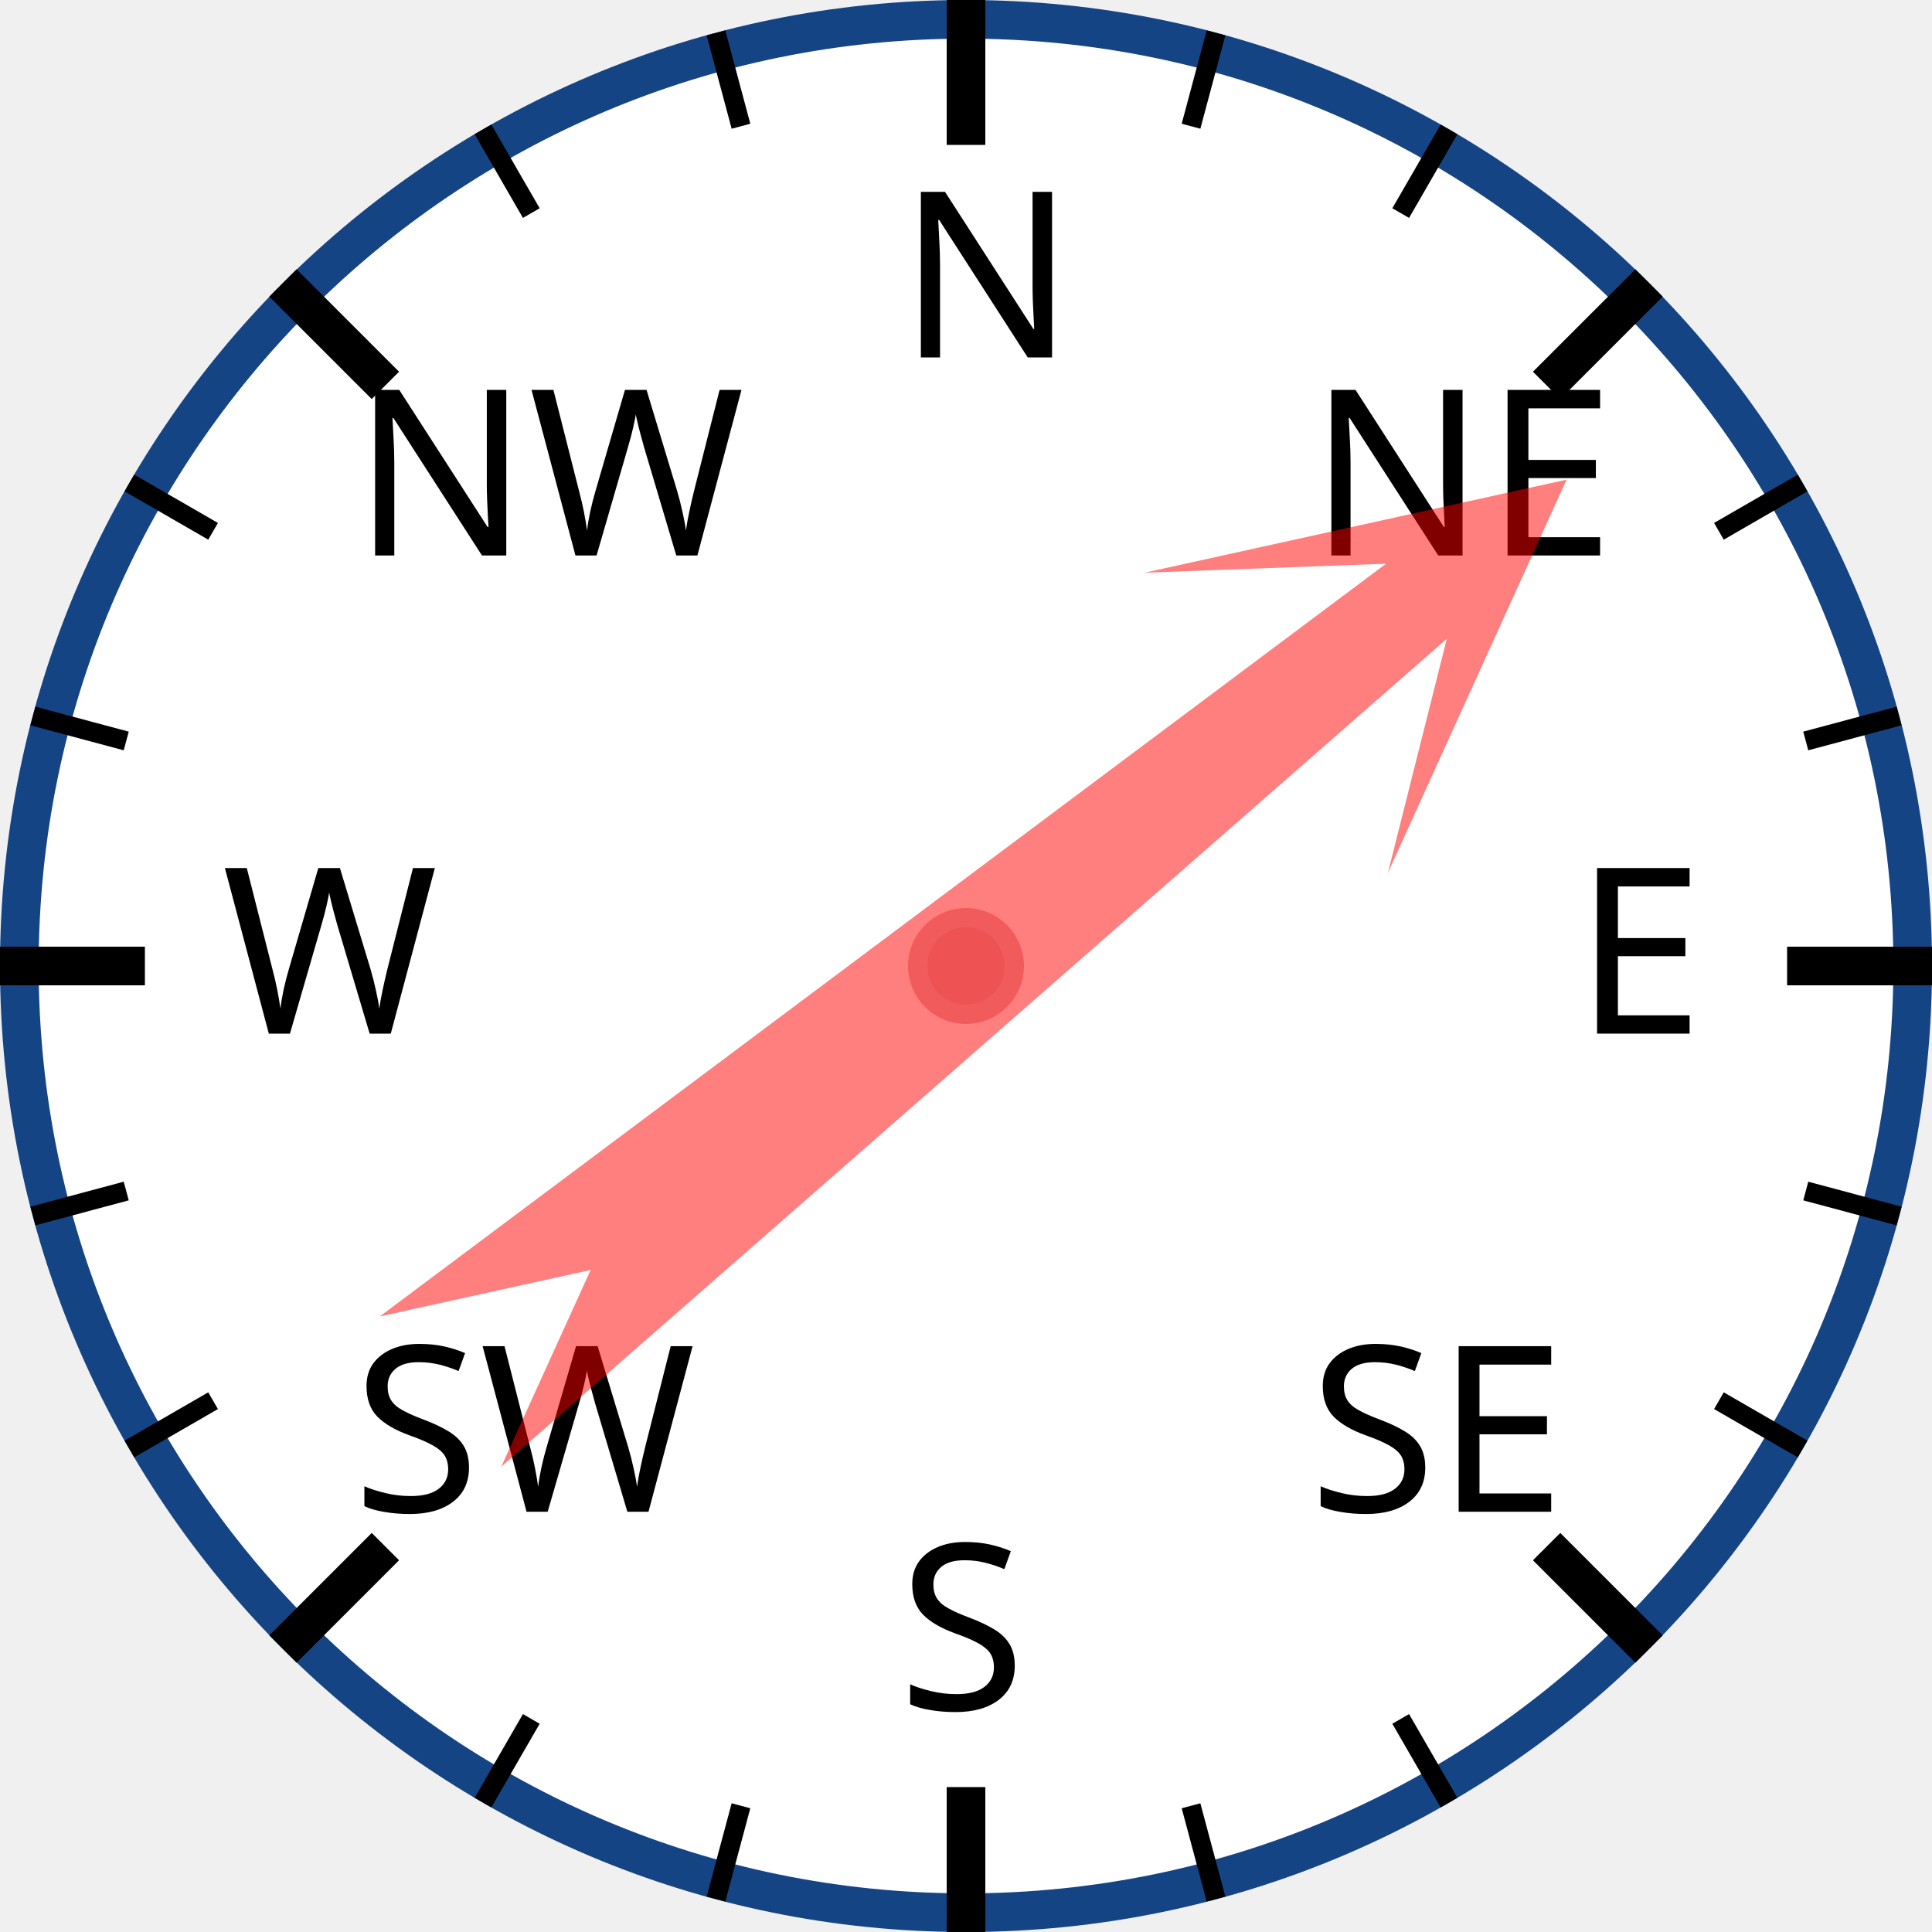
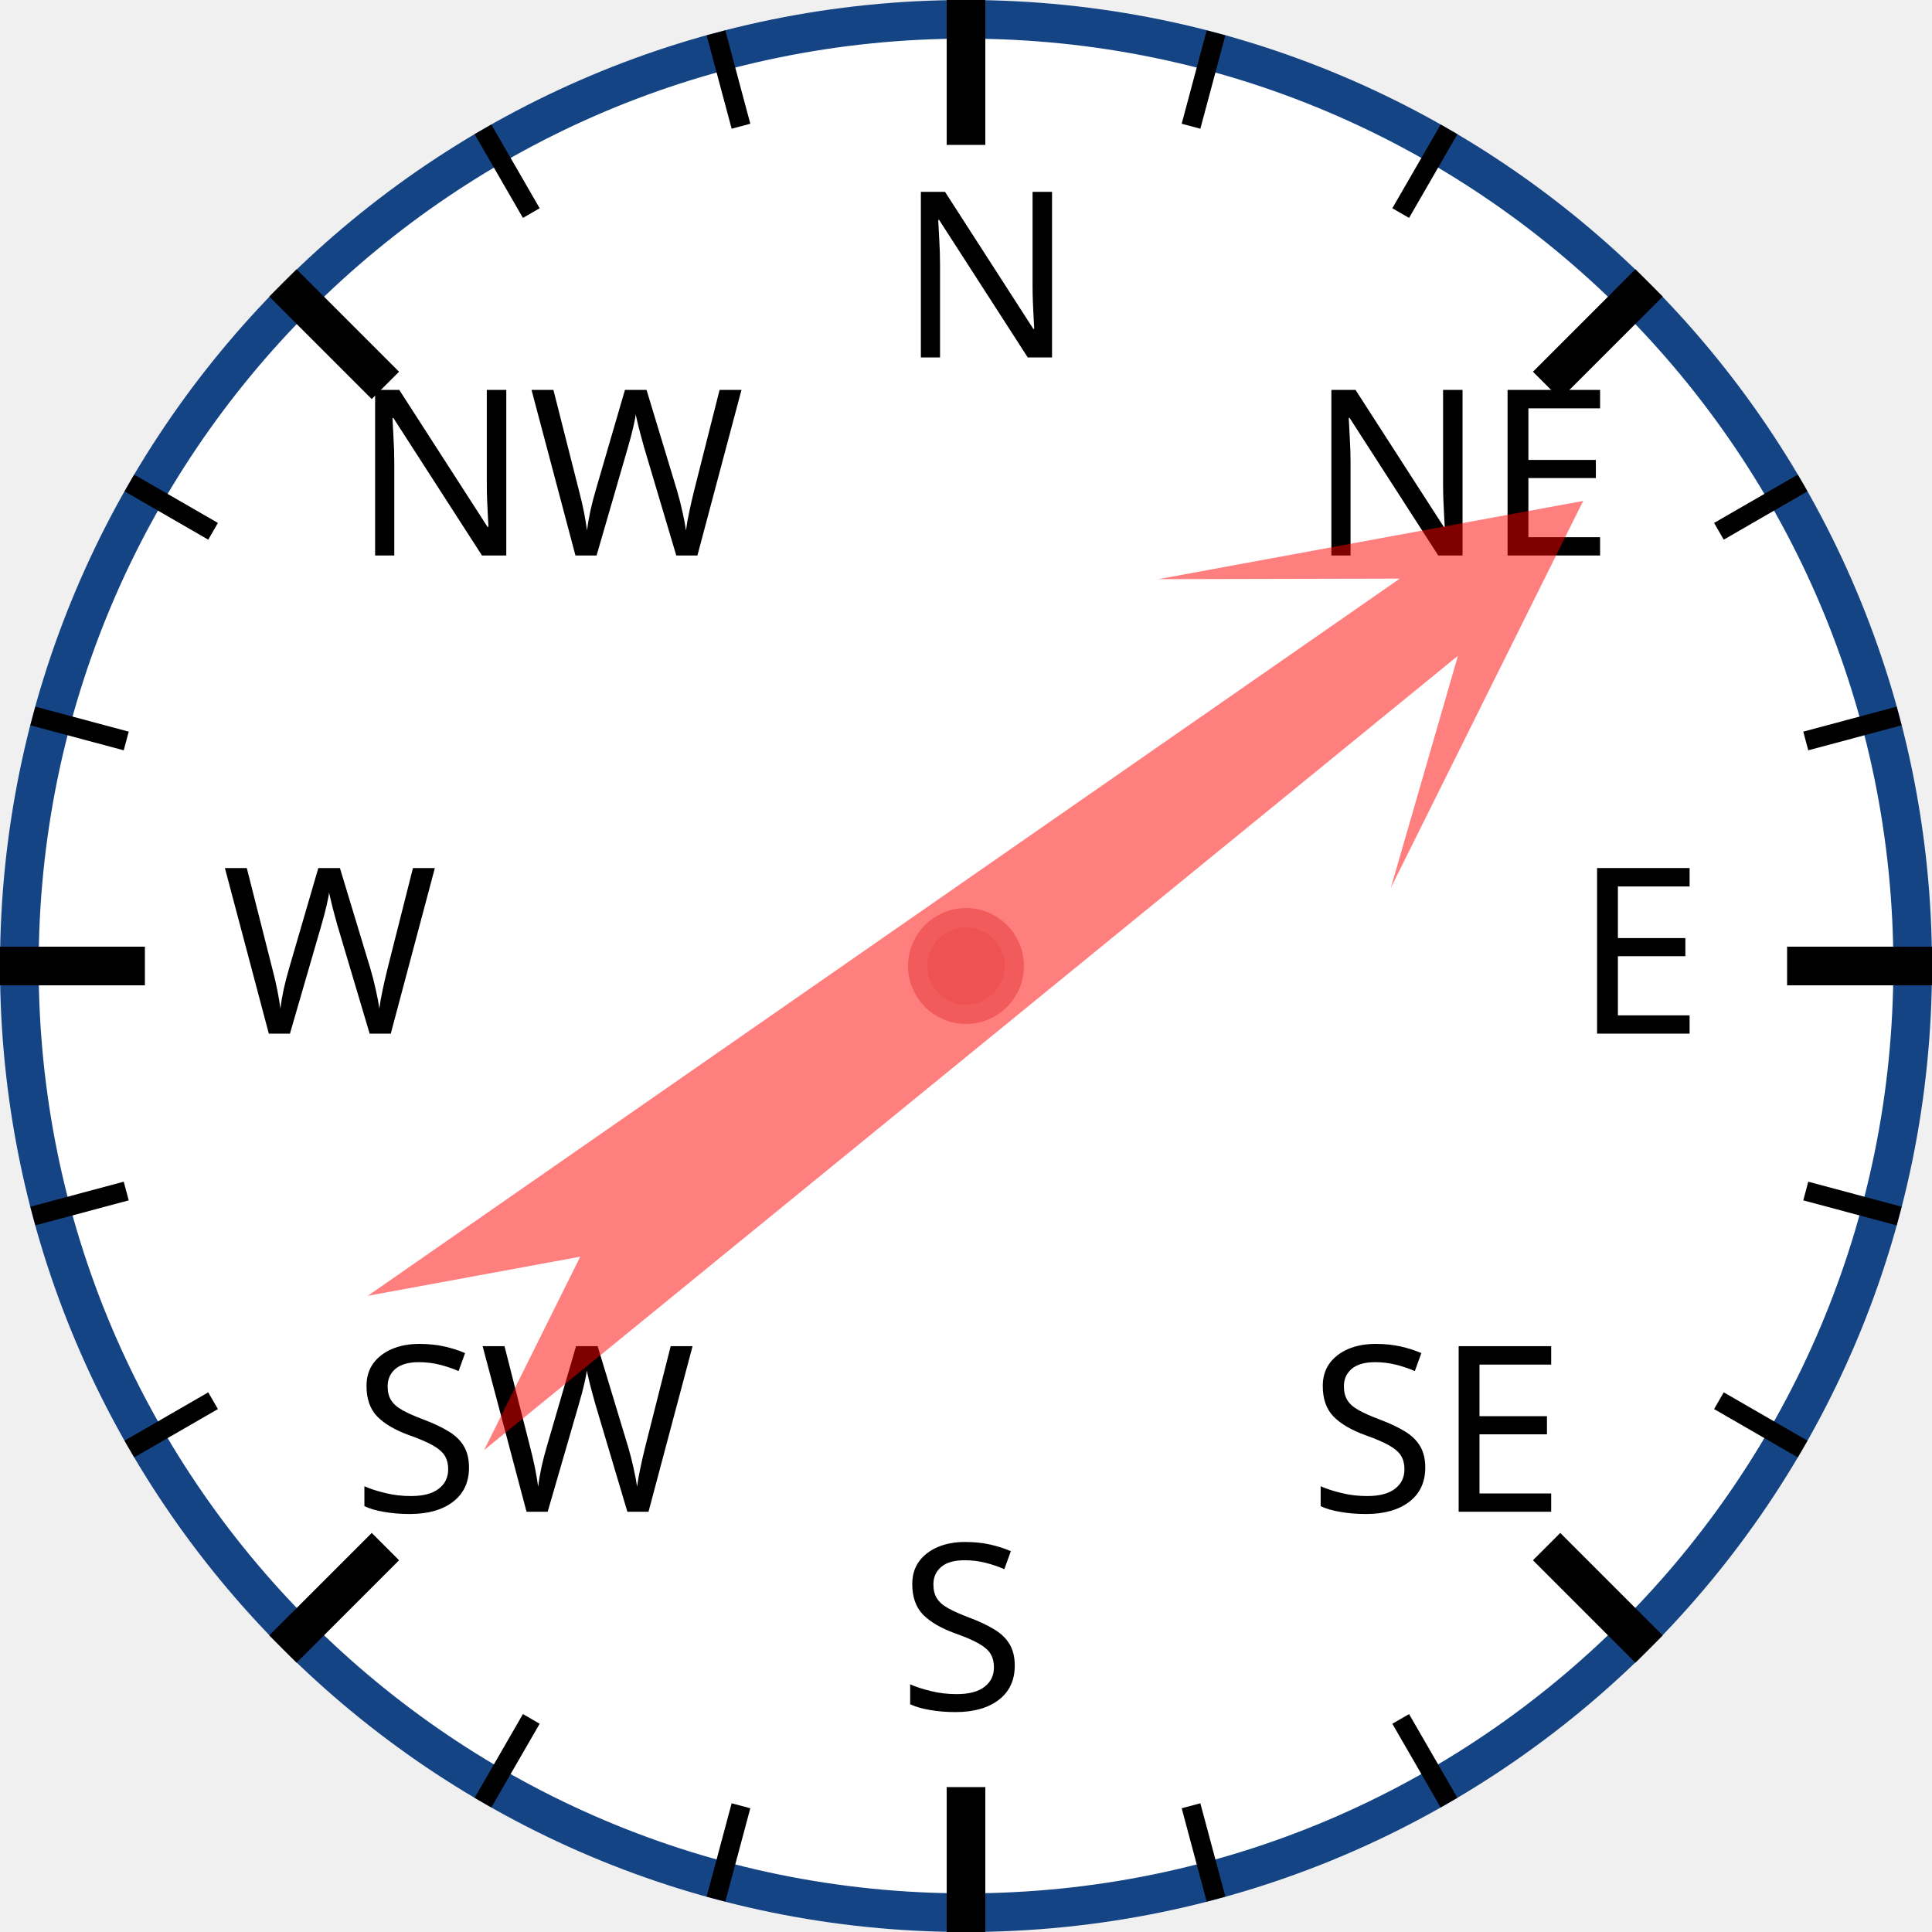
<svg xmlns="http://www.w3.org/2000/svg" width="120px" height="120px" viewBox="0 0 200 200">
  <circle cx="100" cy="100" r="98" style="fill: white; stroke: #154485; stroke-width: 4;" />
  <text x="93.0" y="37.0" style="font-family: sans-serif; font-size: 18pt;">N</text>
  <line x1="100.0" y1="0.0" x2="100.0" y2="15.0" style="stroke: black; stroke-width: 4;" />
  <line x1="74.118" y1="3.407" x2="76.706" y2="13.067" style="stroke: black; stroke-width: 2;" />
  <line x1="50" y1="13.397" x2="55" y2="22.058" style="stroke: black; stroke-width: 2;" />
  <text x="36.503" y="57.503" style="font-family: sans-serif; font-size: 18pt;">NW</text>
  <line x1="29.289" y1="29.289" x2="39.896" y2="39.896" style="stroke: black; stroke-width: 4;" />
  <line x1="13.397" y1="50" x2="22.058" y2="55" style="stroke: black; stroke-width: 2;" />
  <line x1="3.407" y1="74.118" x2="13.067" y2="76.706" style="stroke: black; stroke-width: 2;" />
  <text x="23.0" y="107.0" style="font-family: sans-serif; font-size: 18pt;">W</text>
  <line x1="0.0" y1="100.0" x2="15.0" y2="100.0" style="stroke: black; stroke-width: 4;" />
  <line x1="3.407" y1="125.882" x2="13.067" y2="123.294" style="stroke: black; stroke-width: 2;" />
  <line x1="13.397" y1="150" x2="22.058" y2="145" style="stroke: black; stroke-width: 2;" />
  <text x="36.503" y="156.497" style="font-family: sans-serif; font-size: 18pt;">SW</text>
  <line x1="29.289" y1="170.711" x2="39.896" y2="160.104" style="stroke: black; stroke-width: 4;" />
  <line x1="50" y1="186.603" x2="55" y2="177.942" style="stroke: black; stroke-width: 2;" />
  <line x1="74.118" y1="196.593" x2="76.706" y2="186.933" style="stroke: black; stroke-width: 2;" />
  <text x="93" y="177.0" style="font-family: sans-serif; font-size: 18pt;">S</text>
  <line x1="100" y1="200.0" x2="100" y2="185.0" style="stroke: black; stroke-width: 4;" />
  <line x1="125.882" y1="196.593" x2="123.294" y2="186.933" style="stroke: black; stroke-width: 2;" />
  <line x1="150.0" y1="186.603" x2="145.0" y2="177.942" style="stroke: black; stroke-width: 2;" />
  <text x="135.497" y="156.497" style="font-family: sans-serif; font-size: 18pt;">SE</text>
  <line x1="170.711" y1="170.711" x2="160.104" y2="160.104" style="stroke: black; stroke-width: 4;" />
  <line x1="186.603" y1="150" x2="177.942" y2="145" style="stroke: black; stroke-width: 2;" />
  <line x1="196.593" y1="125.882" x2="186.933" y2="123.294" style="stroke: black; stroke-width: 2;" />
  <text x="163.0" y="107" style="font-family: sans-serif; font-size: 18pt;">E</text>
  <line x1="200.0" y1="100" x2="185.0" y2="100" style="stroke: black; stroke-width: 4;" />
  <line x1="196.593" y1="74.118" x2="186.933" y2="76.706" style="stroke: black; stroke-width: 2;" />
  <line x1="186.603" y1="50" x2="177.942" y2="55" style="stroke: black; stroke-width: 2;" />
  <text x="135.497" y="57.503" style="font-family: sans-serif; font-size: 18pt;">NE</text>
  <line x1="170.711" y1="29.289" x2="160.104" y2="39.896" style="stroke: black; stroke-width: 4;" />
  <line x1="150" y1="13.397" x2="145" y2="22.058" style="stroke: black; stroke-width: 2;" />
  <line x1="125.882" y1="3.407" x2="123.294" y2="13.067" style="stroke: black; stroke-width: 2;" />
-   <polygon points="100 20 120 60 105 40 110 170 100 150 90 170 95 40 80 60" style="fill: red; fill-opacity: 0.5;" transform="rotate(51,100,100)" />
+   <polygon points="100 20 120 60 105 40 110 170 100 150 90 170 95 40 80 60" style="fill: red; fill-opacity: 0.5;" transform="rotate(53,100,100)" />
  <circle cx="100" cy="100" r="5" style="fill: #EE5252; stroke: #F25B5B; stroke-width: 2;" />
</svg>
